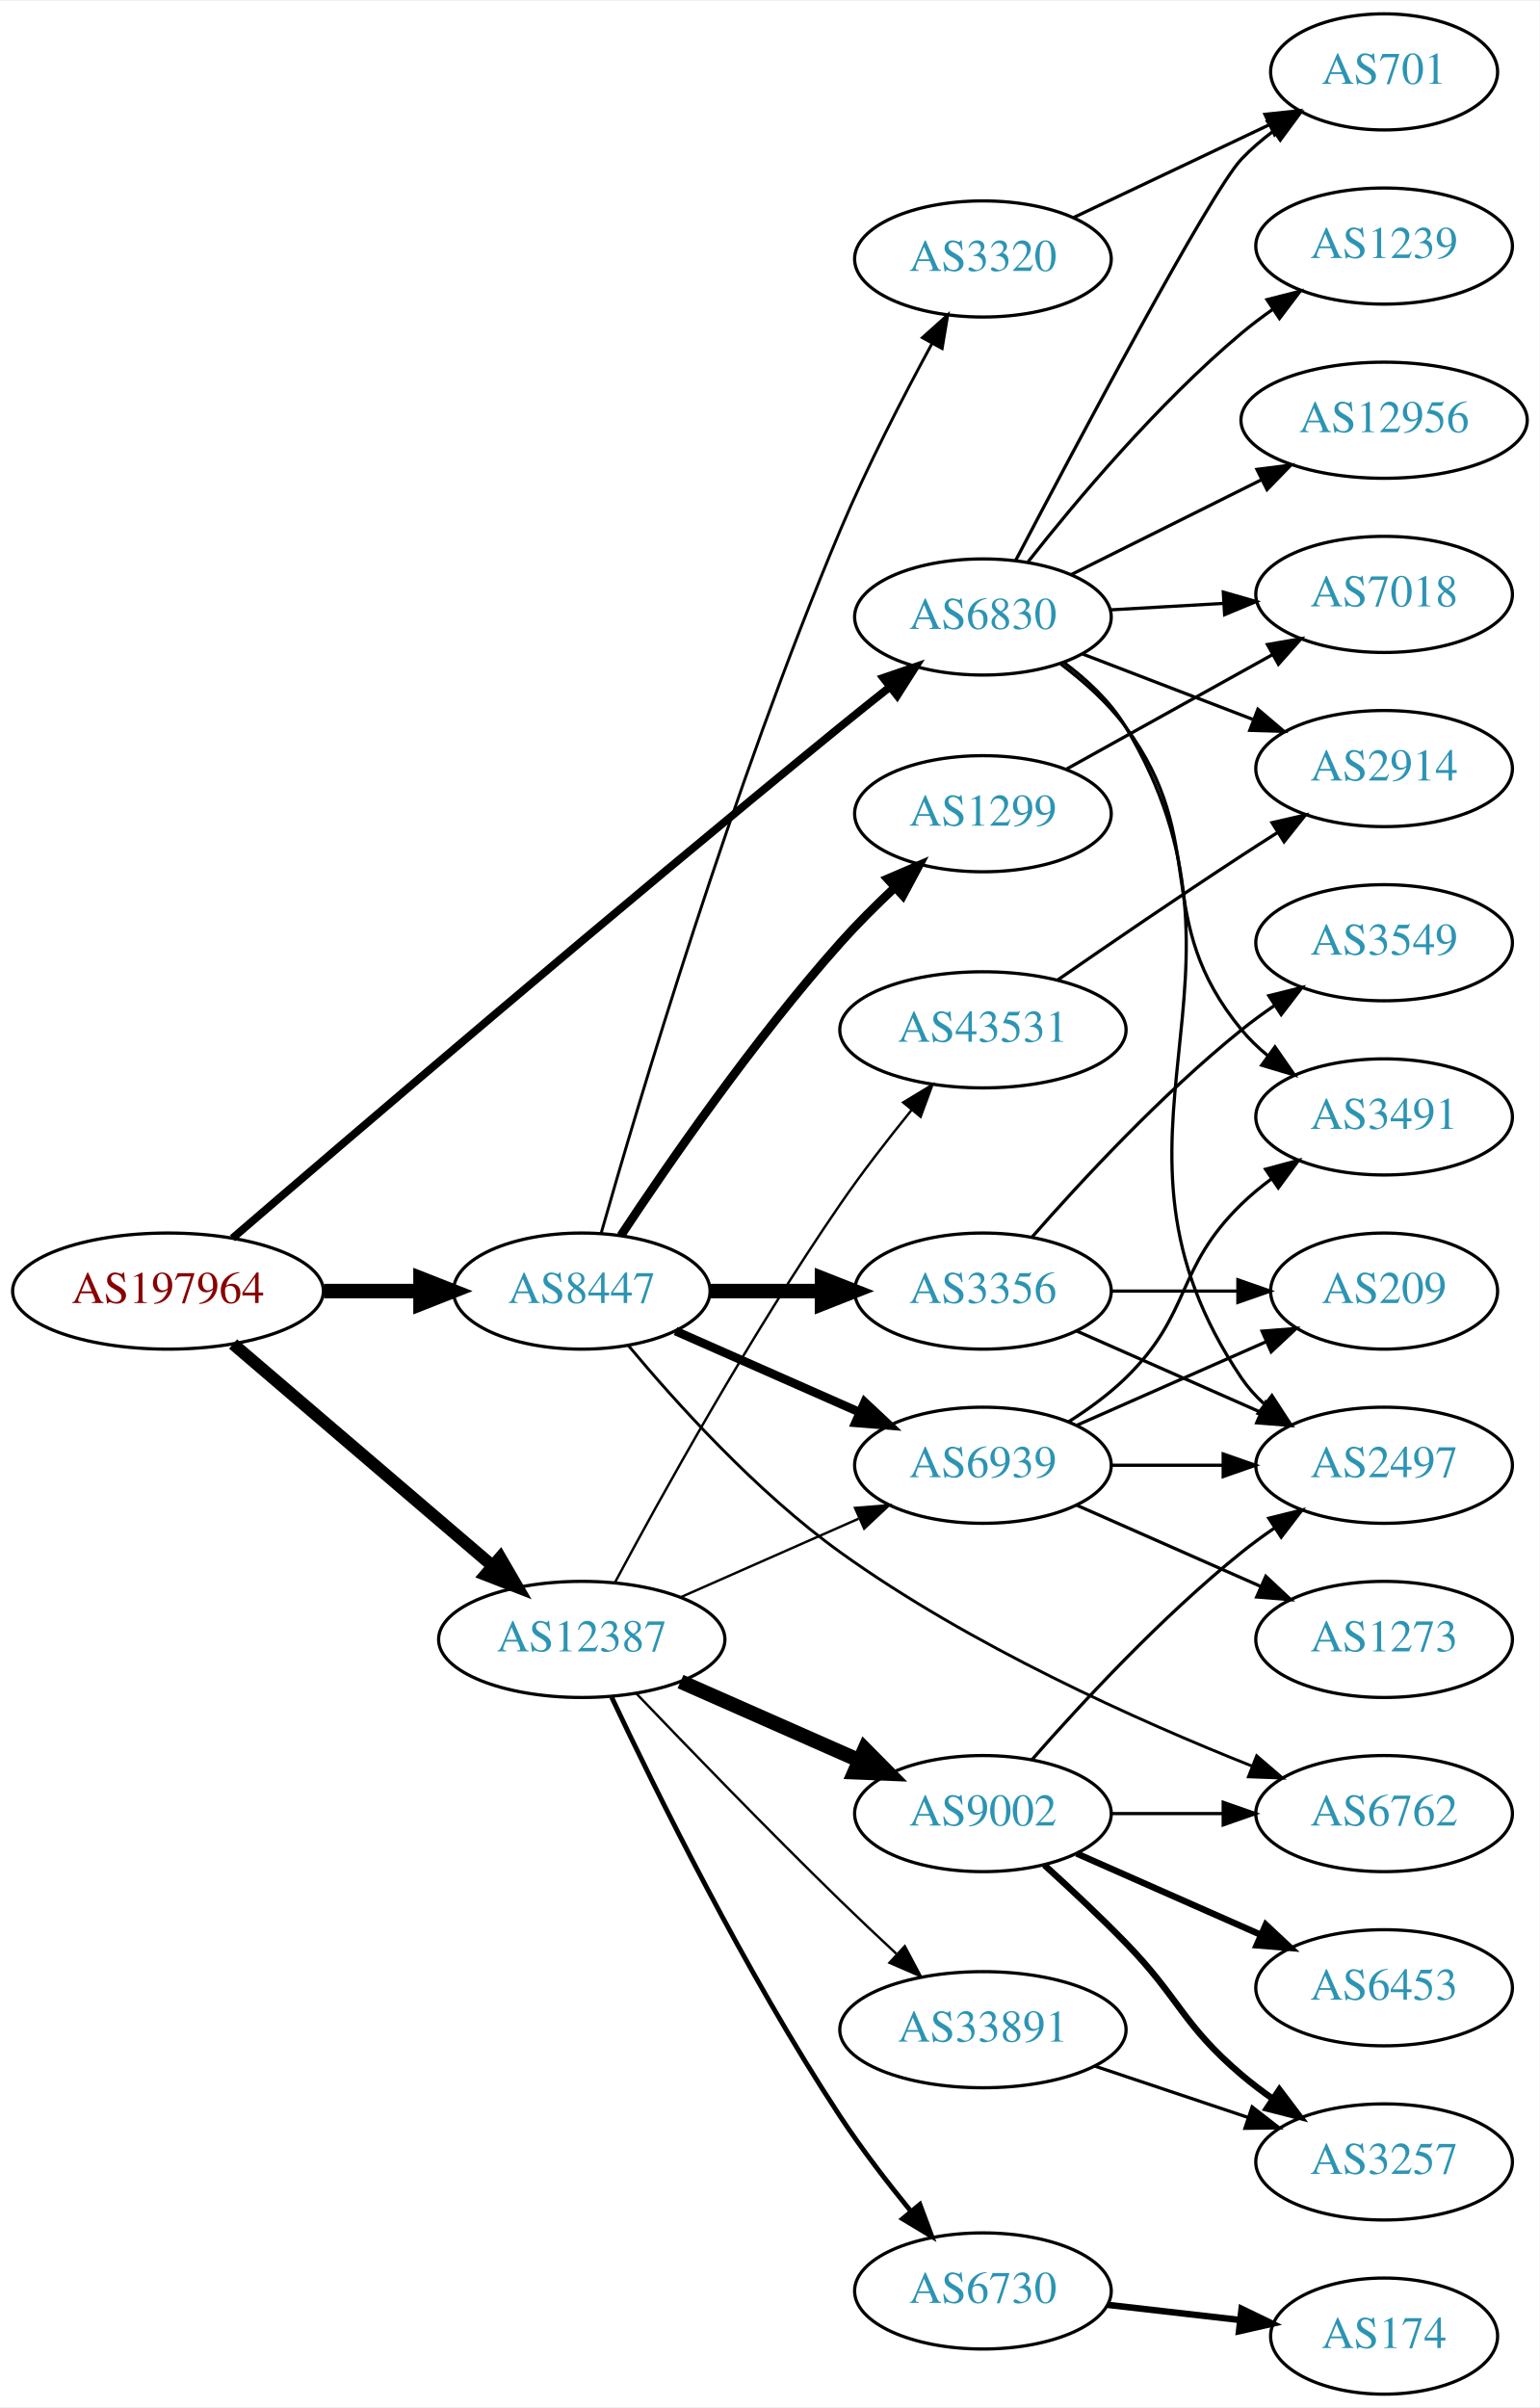
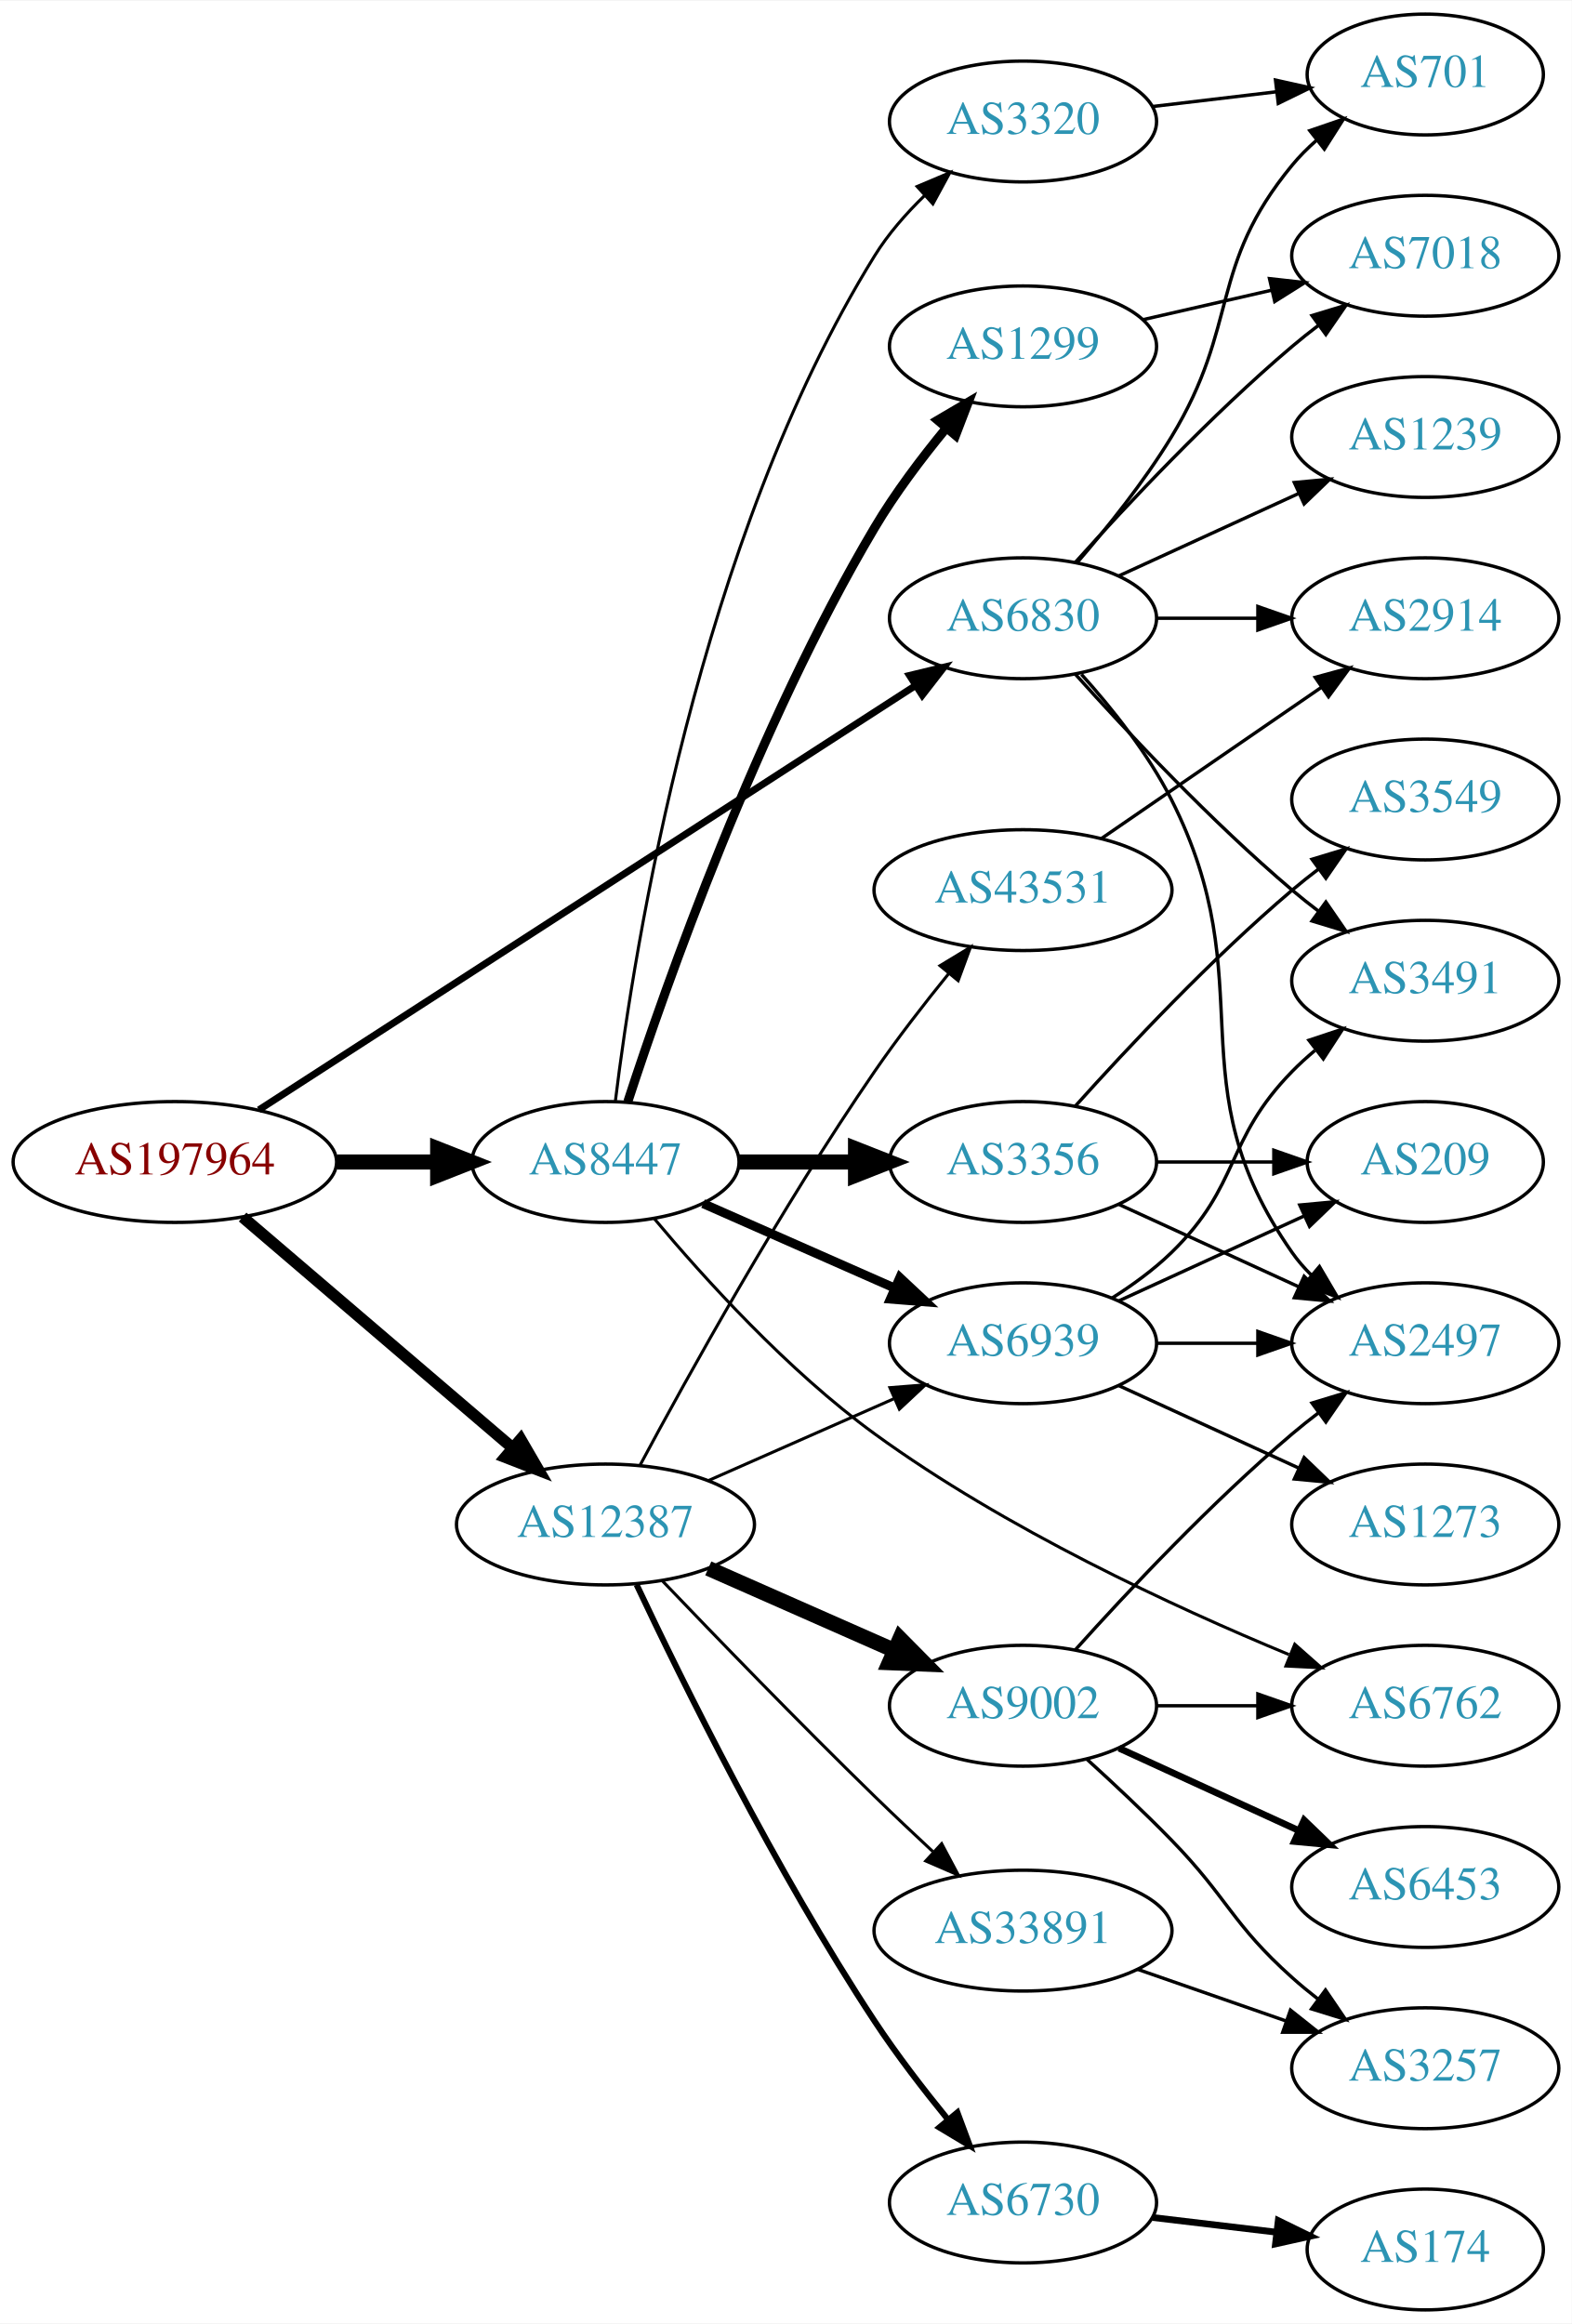
- <svg xmlns="http://www.w3.org/2000/svg" xmlns:xlink="http://www.w3.org/1999/xlink" width="477pt" height="746pt" viewBox="0.00 0.00 477.37 746.00">
-   <g id="graph0" class="graph" transform="scale(1 1) rotate(0) translate(4 742)">
-     <polygon fill="white" stroke="none" points="-4,4 -4,-742 473.368,-742 473.368,4 -4,4" />
+ <svg xmlns="http://www.w3.org/2000/svg" xmlns:xlink="http://www.w3.org/1999/xlink" width="468pt" height="692pt" viewBox="0.00 0.00 468.27 692.00">
+   <g id="graph0" class="graph" transform="scale(1 1) rotate(0) translate(4 688)">
+     <polygon fill="white" stroke="none" points="-4,4 -4,-688 464.269,-688 464.269,4 -4,4" />
    <g id="node1" class="node">
      <g id="a_node1">
        <a xlink:href="/asn/197964" xlink:title="AS197964 ~ Julius Blum GmbH [AT]">
          <ellipse fill="#ffffff" stroke="black" cx="48.096" cy="-342" rx="48.192" ry="18" />
          <text text-anchor="middle" x="48.096" y="-338.3" font-family="Times,serif" font-size="14.00" fill="#880000">AS197964</text>
        </a>
      </g>
    </g>
    <g id="node2" class="node">
      <g id="a_node2">
        <a xlink:href="/asn/6830" xlink:title="AS6830 ~ LGI-UPC [AT]">
-           <ellipse fill="#ffffff" stroke="black" cx="300.78" cy="-551" rx="39.794" ry="18" />
-           <text text-anchor="middle" x="300.78" y="-547.3" font-family="Times,serif" font-size="14.00" fill="#2c94b3">AS6830</text>
+           <ellipse fill="#ffffff" stroke="black" cx="300.78" cy="-504" rx="39.794" ry="18" />
+           <text text-anchor="middle" x="300.78" y="-500.3" font-family="Times,serif" font-size="14.00" fill="#2c94b3">AS6830</text>
        </a>
      </g>
    </g>
    <g id="edge1" class="edge">
-       <path fill="none" stroke="black" stroke-width="2.423" d="M68.081,-358.383C104.377,-389.621 186.261,-459.696 256.584,-517 261.536,-521.036 266.852,-525.285 272.002,-529.361" />
-       <polygon fill="black" stroke="black" stroke-width="2.423" points="269.862,-532.131 279.884,-535.567 274.193,-526.631 269.862,-532.131" />
+       <path fill="none" stroke="black" stroke-width="2.077" d="M73.132,-357.533C118.797,-387.043 218.042,-451.179 268.691,-483.909" />
+       <polygon fill="black" stroke="black" stroke-width="2.077" points="266.967,-486.963 277.266,-489.451 270.767,-481.084 266.967,-486.963" />
    </g>
    <g id="node3" class="node">
      <g id="a_node3">
        <a xlink:href="/asn/8447" xlink:title="AS8447 ~ A1 Telekom Austria AG [AT]">
          <ellipse fill="#ffffff" stroke="black" cx="176.388" cy="-342" rx="39.794" ry="18" />
          <text text-anchor="middle" x="176.388" y="-338.3" font-family="Times,serif" font-size="14.00" fill="#2c94b3">AS8447</text>
        </a>
      </g>
    </g>
    <g id="edge2" class="edge">
      <path fill="none" stroke="black" stroke-width="4.5" d="M96.481,-342C106.248,-342 116.551,-342 126.373,-342" />
      <polygon fill="black" stroke="black" stroke-width="4.5" points="126.393,-345.938 136.393,-342 126.393,-338.063 126.393,-345.938" />
    </g>
    <g id="node4" class="node">
      <g id="a_node4">
        <a xlink:href="/asn/12387" xlink:title="AS12387 ~ TON Total optical Networks AG [CH]">
          <ellipse fill="#ffffff" stroke="black" cx="176.388" cy="-234" rx="44.393" ry="18" />
          <text text-anchor="middle" x="176.388" y="-230.3" font-family="Times,serif" font-size="14.00" fill="#2c94b3">AS12387</text>
        </a>
      </g>
    </g>
    <g id="edge3" class="edge">
-       <path fill="none" stroke="black" stroke-width="3.808" d="M68.277,-325.597C89.727,-307.254 124.614,-277.419 148.715,-256.809" />
-       <polygon fill="black" stroke="black" stroke-width="3.808" points="151.115,-259.363 156.44,-250.203 146.565,-254.043 151.115,-259.363" />
+       <path fill="none" stroke="black" stroke-width="3.462" d="M68.277,-325.597C89.727,-307.254 124.614,-277.419 148.715,-256.809" />
+       <polygon fill="black" stroke="black" stroke-width="3.462" points="151.115,-259.363 156.44,-250.203 146.565,-254.043 151.115,-259.363" />
    </g>
    <g id="node5" class="node">
      <g id="a_node5">
        <a xlink:href="/asn/2914" xlink:title="AS2914 ~ NTT America, Inc. [US]">
-           <ellipse fill="#ffffff" stroke="black" cx="425.172" cy="-504" rx="39.794" ry="18" />
-           <text text-anchor="middle" x="425.172" y="-500.3" font-family="Times,serif" font-size="14.00" fill="#2c94b3">AS2914</text>
+           <ellipse fill="#ffffff" stroke="black" cx="420.622" cy="-504" rx="39.794" ry="18" />
+           <text text-anchor="middle" x="420.622" y="-500.3" font-family="Times,serif" font-size="14.00" fill="#2c94b3">AS2914</text>
        </a>
      </g>
    </g>
    <g id="edge4" class="edge">
-       <path fill="none" stroke="black" d="M331.72,-539.503C347.575,-533.414 367.255,-525.857 384.378,-519.281" />
-       <polygon fill="black" stroke="black" points="386.036,-522.394 394.116,-515.542 383.526,-515.859 386.036,-522.394" />
+       <path fill="none" stroke="black" d="M340.692,-504C350.246,-504 360.595,-504 370.558,-504" />
+       <polygon fill="black" stroke="black" points="370.751,-507.5 380.75,-504 370.75,-500.5 370.751,-507.5" />
    </g>
    <g id="node6" class="node">
      <g id="a_node6">
-         <a xlink:href="/asn/7018" xlink:title="AS7018 ~ AT&amp;T Services, Inc. [US]">
-           <ellipse fill="#ffffff" stroke="black" cx="425.172" cy="-558" rx="39.794" ry="18" />
-           <text text-anchor="middle" x="425.172" y="-554.3" font-family="Times,serif" font-size="14.00" fill="#2c94b3">AS7018</text>
+         <a xlink:href="/asn/2497" xlink:title="AS2497 ~ Internet Initiative Japan Inc. [JP]">
+           <ellipse fill="#ffffff" stroke="black" cx="420.622" cy="-288" rx="39.794" ry="18" />
+           <text text-anchor="middle" x="420.622" y="-284.3" font-family="Times,serif" font-size="14.00" fill="#2c94b3">AS2497</text>
        </a>
      </g>
    </g>
    <g id="edge5" class="edge">
-       <path fill="none" stroke="black" d="M340.17,-553.196C351.339,-553.834 363.692,-554.541 375.409,-555.211" />
-       <polygon fill="black" stroke="black" points="375.314,-558.711 385.497,-555.788 375.714,-551.723 375.314,-558.711" />
+       <path fill="none" stroke="black" d="M318.182,-487.288C327.249,-477.217 338.049,-463.717 344.976,-450 372.968,-394.571 345.362,-365.869 380.976,-315 382.648,-312.611 384.603,-310.365 386.73,-308.267" />
+       <polygon fill="black" stroke="black" points="389.095,-310.851 394.463,-301.716 384.57,-305.51 389.095,-310.851" />
    </g>
    <g id="node7" class="node">
      <g id="a_node7">
-         <a xlink:href="/asn/2497" xlink:title="AS2497 ~ Internet Initiative Japan Inc. [JP]">
-           <ellipse fill="#ffffff" stroke="black" cx="425.172" cy="-288" rx="39.794" ry="18" />
-           <text text-anchor="middle" x="425.172" y="-284.3" font-family="Times,serif" font-size="14.00" fill="#2c94b3">AS2497</text>
+         <a xlink:href="/asn/7018" xlink:title="AS7018 ~ AT&amp;T Services, Inc. [US]">
+           <ellipse fill="#ffffff" stroke="black" cx="420.622" cy="-612" rx="39.794" ry="18" />
+           <text text-anchor="middle" x="420.622" y="-608.3" font-family="Times,serif" font-size="14.00" fill="#2c94b3">AS7018</text>
        </a>
      </g>
    </g>
    <g id="edge6" class="edge">
-       <path fill="none" stroke="black" d="M325.787,-536.966C333.012,-531.603 340.264,-524.858 344.976,-517 391.874,-438.791 329.917,-390.559 380.976,-315 382.907,-312.142 385.252,-309.529 387.841,-307.151" />
-       <polygon fill="black" stroke="black" points="390.392,-309.603 396.164,-300.718 386.111,-304.064 390.392,-309.603" />
+       <path fill="none" stroke="black" d="M316.426,-520.725C331.727,-537.765 356.824,-564.523 380.976,-585 383.473,-587.117 386.133,-589.232 388.845,-591.293" />
+       <polygon fill="black" stroke="black" points="386.882,-594.194 397.021,-597.266 391.011,-588.541 386.882,-594.194" />
    </g>
    <g id="node8" class="node">
      <g id="a_node8">
-         <a xlink:href="/asn/1239" xlink:title="AS1239 ~ Sprint [US]">
-           <ellipse fill="#ffffff" stroke="black" cx="425.172" cy="-666" rx="39.794" ry="18" />
-           <text text-anchor="middle" x="425.172" y="-662.3" font-family="Times,serif" font-size="14.00" fill="#2c94b3">AS1239</text>
+         <a xlink:href="/asn/701" xlink:title="AS701 ~ UUNET [US]">
+           <ellipse fill="#ffffff" stroke="black" cx="420.622" cy="-666" rx="35.194" ry="18" />
+           <text text-anchor="middle" x="420.622" y="-662.3" font-family="Times,serif" font-size="14.00" fill="#2c94b3">AS701</text>
        </a>
      </g>
    </g>
    <g id="edge7" class="edge">
-       <path fill="none" stroke="black" d="M314.84,-568.188C329.609,-586.942 355.001,-617.196 380.976,-639 384.013,-641.55 387.312,-644.035 390.688,-646.399" />
-       <polygon fill="black" stroke="black" points="388.862,-649.388 399.13,-651.998 392.73,-643.554 388.862,-649.388" />
+       <path fill="none" stroke="black" d="M316.977,-520.677C325.853,-530.949 336.865,-544.666 344.976,-558 365.448,-591.658 355.911,-608.606 380.976,-639 383.111,-641.589 385.553,-644.041 388.15,-646.334" />
+       <polygon fill="black" stroke="black" points="386.227,-649.275 396.249,-652.712 390.558,-643.775 386.227,-649.275" />
    </g>
    <g id="node9" class="node">
      <g id="a_node9">
-         <a xlink:href="/asn/701" xlink:title="AS701 ~ UUNET [US]">
-           <ellipse fill="#ffffff" stroke="black" cx="425.172" cy="-720" rx="35.194" ry="18" />
-           <text text-anchor="middle" x="425.172" y="-716.3" font-family="Times,serif" font-size="14.00" fill="#2c94b3">AS701</text>
+         <a xlink:href="/asn/1239" xlink:title="AS1239 ~ Sprint [US]">
+           <ellipse fill="#ffffff" stroke="black" cx="420.622" cy="-558" rx="39.794" ry="18" />
+           <text text-anchor="middle" x="420.622" y="-554.3" font-family="Times,serif" font-size="14.00" fill="#2c94b3">AS1239</text>
        </a>
      </g>
    </g>
    <g id="edge8" class="edge">
-       <path fill="none" stroke="black" d="M310.934,-568.546C329.661,-604.268 371.394,-682.928 380.976,-693 383.925,-696.1 387.301,-698.992 390.839,-701.645" />
-       <polygon fill="black" stroke="black" points="389.026,-704.644 399.26,-707.384 392.968,-698.86 389.026,-704.644" />
+       <path fill="none" stroke="black" d="M329.409,-516.661C345.366,-523.973 365.636,-533.261 382.919,-541.181" />
+       <polygon fill="black" stroke="black" points="381.617,-544.435 392.167,-545.419 384.534,-538.071 381.617,-544.435" />
    </g>
    <g id="node10" class="node">
      <g id="a_node10">
        <a xlink:href="/asn/3491" xlink:title="AS3491 ~ PCCW Global, Inc. [US]">
-           <ellipse fill="#ffffff" stroke="black" cx="425.172" cy="-396" rx="39.794" ry="18" />
-           <text text-anchor="middle" x="425.172" y="-392.3" font-family="Times,serif" font-size="14.00" fill="#2c94b3">AS3491</text>
+           <ellipse fill="#ffffff" stroke="black" cx="420.622" cy="-396" rx="39.794" ry="18" />
+           <text text-anchor="middle" x="420.622" y="-392.3" font-family="Times,serif" font-size="14.00" fill="#2c94b3">AS3491</text>
        </a>
      </g>
    </g>
    <g id="edge9" class="edge">
-       <path fill="none" stroke="black" d="M324.941,-536.403C332.109,-531.002 339.542,-524.377 344.976,-517 371.507,-480.98 352.535,-457.533 380.976,-423 383.365,-420.099 386.152,-417.417 389.138,-414.961" />
-       <polygon fill="black" stroke="black" points="391.328,-417.696 397.372,-408.994 387.221,-412.028 391.328,-417.696" />
+       <path fill="none" stroke="black" d="M316.426,-487.275C331.727,-470.235 356.824,-443.477 380.976,-423 383.473,-420.883 386.133,-418.768 388.845,-416.707" />
+       <polygon fill="black" stroke="black" points="391.011,-419.459 397.021,-410.734 386.882,-413.806 391.011,-419.459" />
    </g>
    <g id="node11" class="node">
      <g id="a_node11">
-         <a xlink:href="/asn/12956" xlink:title="AS12956 ~ TELXIUS [ES]">
-           <ellipse fill="#ffffff" stroke="black" cx="425.172" cy="-612" rx="44.393" ry="18" />
-           <text text-anchor="middle" x="425.172" y="-608.3" font-family="Times,serif" font-size="14.00" fill="#2c94b3">AS12956</text>
+         <a xlink:href="/asn/3356" xlink:title="AS3356 ~ Level 3 Parent, LLC [US]">
+           <ellipse fill="#ffffff" stroke="black" cx="300.78" cy="-342" rx="39.794" ry="18" />
+           <text text-anchor="middle" x="300.78" y="-338.3" font-family="Times,serif" font-size="14.00" fill="#2c94b3">AS3356</text>
        </a>
      </g>
    </g>
    <g id="edge10" class="edge">
-       <path fill="none" stroke="black" d="M328.036,-564.086C345.3,-572.69 368.142,-584.075 387.229,-593.588" />
-       <polygon fill="black" stroke="black" points="385.746,-596.759 396.257,-598.087 388.868,-590.494 385.746,-596.759" />
+       <path fill="none" stroke="black" stroke-width="4.5" d="M216.113,-342C227.052,-342 239.102,-342 250.568,-342" />
+       <polygon fill="black" stroke="black" stroke-width="4.5" points="250.886,-345.938 260.886,-342 250.886,-338.063 250.886,-345.938" />
    </g>
    <g id="node12" class="node">
      <g id="a_node12">
        <a xlink:href="/asn/1299" xlink:title="AS1299 ~ Telia Carrier [EU]">
-           <ellipse fill="#ffffff" stroke="black" cx="300.78" cy="-490" rx="39.794" ry="18" />
-           <text text-anchor="middle" x="300.78" y="-486.3" font-family="Times,serif" font-size="14.00" fill="#2c94b3">AS1299</text>
+           <ellipse fill="#ffffff" stroke="black" cx="300.78" cy="-585" rx="39.794" ry="18" />
+           <text text-anchor="middle" x="300.78" y="-581.3" font-family="Times,serif" font-size="14.00" fill="#2c94b3">AS1299</text>
        </a>
      </g>
    </g>
    <g id="edge11" class="edge">
-       <path fill="none" stroke="black" stroke-width="2.7" d="M188.521,-359.23C203.056,-381.212 229.812,-419.979 256.584,-450 261.728,-455.769 267.603,-461.62 273.327,-467.001" />
-       <polygon fill="black" stroke="black" stroke-width="2.7" points="271.221,-469.819 280.957,-473.997 275.952,-464.659 271.221,-469.819" />
+       <path fill="none" stroke="black" stroke-width="2.7" d="M183.047,-359.978C194.319,-394.517 221.532,-471.958 256.584,-531 262.683,-541.275 270.57,-551.723 277.931,-560.656" />
+       <polygon fill="black" stroke="black" stroke-width="2.7" points="275.344,-563.017 284.478,-568.386 280.686,-558.493 275.344,-563.017" />
    </g>
    <g id="node13" class="node">
      <g id="a_node13">
-         <a xlink:href="/asn/3356" xlink:title="AS3356 ~ Level 3 Parent, LLC [US]">
-           <ellipse fill="#ffffff" stroke="black" cx="300.78" cy="-342" rx="39.794" ry="18" />
-           <text text-anchor="middle" x="300.78" y="-338.3" font-family="Times,serif" font-size="14.00" fill="#2c94b3">AS3356</text>
-         </a>
-       </g>
-     </g>
-     <g id="edge12" class="edge">
-       <path fill="none" stroke="black" stroke-width="4.5" d="M216.113,-342C227.052,-342 239.102,-342 250.568,-342" />
-       <polygon fill="black" stroke="black" stroke-width="4.5" points="250.886,-345.938 260.886,-342 250.886,-338.063 250.886,-345.938" />
-     </g>
-     <g id="node14" class="node">
-       <g id="a_node14">
        <a xlink:href="/asn/6939" xlink:title="AS6939 ~ Hurricane Electric LLC [US]">
          <ellipse fill="#ffffff" stroke="black" cx="300.78" cy="-288" rx="39.794" ry="18" />
          <text text-anchor="middle" x="300.78" y="-284.3" font-family="Times,serif" font-size="14.00" fill="#2c94b3">AS6939</text>
        </a>
      </g>
    </g>
-     <g id="edge13" class="edge">
+     <g id="edge12" class="edge">
      <path fill="none" stroke="black" stroke-width="2.7" d="M205.467,-329.611C222.415,-322.134 244.212,-312.517 262.581,-304.412" />
      <polygon fill="black" stroke="black" stroke-width="2.7" points="264.095,-307.57 271.831,-300.331 261.269,-301.166 264.095,-307.57" />
+     </g>
+     <g id="node14" class="node">
+       <g id="a_node14">
+         <a xlink:href="/asn/6762" xlink:title="AS6762 ~ TELECOM ITALIA SPARKLE S.p.A. [IT]">
+           <ellipse fill="#ffffff" stroke="black" cx="420.622" cy="-180" rx="39.794" ry="18" />
+           <text text-anchor="middle" x="420.622" y="-176.3" font-family="Times,serif" font-size="14.00" fill="#2c94b3">AS6762</text>
+         </a>
+       </g>
+     </g>
+     <g id="edge13" class="edge">
+       <path fill="none" stroke="black" stroke-width="0.9" d="M190.885,-325.163C205.641,-307.539 230.659,-279.857 256.584,-261 295.433,-232.741 345.624,-209.485 379.994,-195.252" />
+       <polygon fill="black" stroke="black" stroke-width="0.9" points="381.743,-198.319 389.684,-191.305 379.103,-191.836 381.743,-198.319" />
    </g>
    <g id="node15" class="node">
      <g id="a_node15">
        <a xlink:href="/asn/3320" xlink:title="AS3320 ~ DTAG [DE]">
-           <ellipse fill="#ffffff" stroke="black" cx="300.78" cy="-662" rx="39.794" ry="18" />
-           <text text-anchor="middle" x="300.78" y="-658.3" font-family="Times,serif" font-size="14.00" fill="#2c94b3">AS3320</text>
+           <ellipse fill="#ffffff" stroke="black" cx="300.78" cy="-652" rx="39.794" ry="18" />
+           <text text-anchor="middle" x="300.78" y="-648.3" font-family="Times,serif" font-size="14.00" fill="#2c94b3">AS3320</text>
        </a>
      </g>
    </g>
    <g id="edge14" class="edge">
-       <path fill="none" stroke="black" stroke-width="0.9" d="M182.359,-359.805C193.689,-399.614 223.058,-498.566 256.584,-578 264.952,-597.828 276.093,-619.403 284.965,-635.723" />
-       <polygon fill="black" stroke="black" stroke-width="0.9" points="282.001,-637.597 289.887,-644.671 288.134,-634.222 282.001,-637.597" />
-     </g>
-     <g id="node16" class="node">
-       <g id="a_node16">
-         <a xlink:href="/asn/6762" xlink:title="AS6762 ~ TELECOM ITALIA SPARKLE S.p.A. [IT]">
-           <ellipse fill="#ffffff" stroke="black" cx="425.172" cy="-180" rx="39.794" ry="18" />
-           <text text-anchor="middle" x="425.172" y="-176.3" font-family="Times,serif" font-size="14.00" fill="#2c94b3">AS6762</text>
-         </a>
-       </g>
-     </g>
-     <g id="edge15" class="edge">
-       <path fill="none" stroke="black" stroke-width="0.9" d="M190.845,-325.107C205.567,-307.437 230.557,-279.716 256.584,-261 296.752,-232.114 348.818,-208.807 384.182,-194.738" />
-       <polygon fill="black" stroke="black" stroke-width="0.9" points="385.653,-197.921 393.69,-191.018 383.102,-191.402 385.653,-197.921" />
-     </g>
-     <g id="edge23" class="edge">
-       <path fill="none" stroke="black" stroke-width="0.75" d="M207.015,-247.072C223.61,-254.393 244.469,-263.597 262.203,-271.421" />
-       <polygon fill="black" stroke="black" stroke-width="0.75" points="261.124,-274.77 271.686,-275.605 263.95,-268.366 261.124,-274.77" />
+       <path fill="none" stroke="black" stroke-width="0.9" d="M179.327,-360.073C184.882,-405.536 203.981,-527.073 256.584,-612 260.58,-618.452 265.892,-624.526 271.42,-629.899" />
+       <polygon fill="black" stroke="black" stroke-width="0.9" points="269.229,-632.637 278.989,-636.76 273.931,-627.451 269.229,-632.637" />
+     </g>
+     <g id="edge22" class="edge">
+       <path fill="none" stroke="black" stroke-width="0.9" d="M207.015,-247.072C223.61,-254.393 244.469,-263.597 262.203,-271.421" />
+       <polygon fill="black" stroke="black" stroke-width="0.9" points="261.124,-274.77 271.686,-275.605 263.95,-268.366 261.124,-274.77" />
+     </g>
+     <g id="node18" class="node">
+       <g id="a_node18">
+         <a xlink:href="/asn/6730" xlink:title="AS6730 ~ Sunrise Communications AG [CH]">
+           <ellipse fill="#ffffff" stroke="black" cx="300.78" cy="-32" rx="39.794" ry="18" />
+           <text text-anchor="middle" x="300.78" y="-28.3" font-family="Times,serif" font-size="14.00" fill="#2c94b3">AS6730</text>
+         </a>
+       </g>
+     </g>
+     <g id="edge18" class="edge">
+       <path fill="none" stroke="black" stroke-width="1.8" d="M185.652,-216.087C199.065,-187.636 227.063,-130.763 256.584,-86 263.162,-76.025 271.155,-65.644 278.468,-56.68" />
+       <polygon fill="black" stroke="black" stroke-width="1.8" points="281.234,-58.827 284.932,-48.899 275.85,-54.354 281.234,-58.827" />
    </g>
    <g id="node19" class="node">
      <g id="a_node19">
        <a xlink:href="/asn/9002" xlink:title="AS9002 ~ RETN Limited [EU]">
          <ellipse fill="#ffffff" stroke="black" cx="300.78" cy="-180" rx="39.794" ry="18" />
          <text text-anchor="middle" x="300.78" y="-176.3" font-family="Times,serif" font-size="14.00" fill="#2c94b3">AS9002</text>
        </a>
      </g>
    </g>
    <g id="edge19" class="edge">
      <path fill="none" stroke="black" stroke-width="4.5" d="M207.015,-220.928C223.61,-213.607 244.469,-204.403 262.203,-196.579" />
      <polygon fill="black" stroke="black" stroke-width="4.5" points="264.126,-200.034 271.686,-192.395 260.948,-192.829 264.126,-200.034" />
    </g>
    <g id="node20" class="node">
      <g id="a_node20">
-         <a xlink:href="/asn/6730" xlink:title="AS6730 ~ Sunrise Communications AG [CH]">
-           <ellipse fill="#ffffff" stroke="black" cx="300.78" cy="-32" rx="39.794" ry="18" />
-           <text text-anchor="middle" x="300.78" y="-28.3" font-family="Times,serif" font-size="14.00" fill="#2c94b3">AS6730</text>
-         </a>
-       </g>
-     </g>
-     <g id="edge20" class="edge">
-       <path fill="none" stroke="black" stroke-width="1.5" d="M185.652,-216.087C199.065,-187.636 227.063,-130.763 256.584,-86 263.162,-76.025 271.155,-65.644 278.468,-56.68" />
-       <polygon fill="black" stroke="black" stroke-width="1.5" points="281.234,-58.827 284.932,-48.899 275.85,-54.354 281.234,-58.827" />
-     </g>
-     <g id="node21" class="node">
-       <g id="a_node21">
        <a xlink:href="/asn/33891" xlink:title="AS33891 ~ CORE-BACKBONE GMBH GLOBAL NETWORK [DE]">
          <ellipse fill="#ffffff" stroke="black" cx="300.78" cy="-113" rx="44.393" ry="18" />
          <text text-anchor="middle" x="300.78" y="-109.3" font-family="Times,serif" font-size="14.00" fill="#2c94b3">AS33891</text>
        </a>
      </g>
    </g>
-     <g id="edge21" class="edge">
-       <path fill="none" stroke="black" stroke-width="0.75" d="M193.229,-217.319C209.051,-200.774 234.174,-174.81 256.584,-153 262.123,-147.609 268.159,-141.913 273.915,-136.561" />
-       <polygon fill="black" stroke="black" stroke-width="0.75" points="276.546,-138.896 281.518,-129.54 271.797,-133.753 276.546,-138.896" />
-     </g>
-     <g id="node22" class="node">
-       <g id="a_node22">
+     <g id="edge20" class="edge">
+       <path fill="none" stroke="black" stroke-width="0.9" d="M193.229,-217.319C209.051,-200.774 234.174,-174.81 256.584,-153 262.123,-147.609 268.159,-141.913 273.915,-136.561" />
+       <polygon fill="black" stroke="black" stroke-width="0.9" points="276.546,-138.896 281.518,-129.54 271.797,-133.753 276.546,-138.896" />
+     </g>
+     <g id="node21" class="node">
+       <g id="a_node21">
        <a xlink:href="/asn/43531" xlink:title="AS43531 ~ IX Reach Ltd [GB]">
          <ellipse fill="#ffffff" stroke="black" cx="300.78" cy="-423" rx="44.393" ry="18" />
          <text text-anchor="middle" x="300.78" y="-419.3" font-family="Times,serif" font-size="14.00" fill="#2c94b3">AS43531</text>
        </a>
      </g>
    </g>
-     <g id="edge22" class="edge">
-       <path fill="none" stroke="black" stroke-width="0.75" d="M186.619,-251.539C200.66,-277.773 228.707,-328.481 256.584,-369 263.356,-378.844 271.392,-389.197 278.685,-398.174" />
-       <polygon fill="black" stroke="black" stroke-width="0.75" points="276.056,-400.486 285.117,-405.977 281.458,-396.034 276.056,-400.486" />
-     </g>
-     <g id="edge35" class="edge">
-       <path fill="none" stroke="black" d="M326.548,-503.761C344.962,-513.992 370.295,-528.066 390.54,-539.315" />
-       <polygon fill="black" stroke="black" points="389,-542.462 399.441,-544.26 392.399,-536.343 389,-542.462" />
+     <g id="edge21" class="edge">
+       <path fill="none" stroke="black" stroke-width="0.9" d="M186.619,-251.539C200.66,-277.773 228.707,-328.481 256.584,-369 263.356,-378.844 271.392,-389.197 278.685,-398.174" />
+       <polygon fill="black" stroke="black" stroke-width="0.9" points="276.056,-400.486 285.117,-405.977 281.458,-396.034 276.056,-400.486" />
    </g>
    <g id="edge17" class="edge">
-       <path fill="none" stroke="black" d="M329.859,-329.611C346.807,-322.134 368.604,-312.517 386.974,-304.412" />
-       <polygon fill="black" stroke="black" points="388.487,-307.57 396.223,-300.331 385.661,-301.166 388.487,-307.57" />
+       <path fill="none" stroke="black" d="M329.409,-329.339C345.366,-322.027 365.636,-312.739 382.919,-304.819" />
+       <polygon fill="black" stroke="black" points="384.534,-307.929 392.167,-300.581 381.617,-301.565 384.534,-307.929" />
+     </g>
+     <g id="node16" class="node">
+       <g id="a_node16">
+         <a xlink:href="/asn/3549" xlink:title="AS3549 ~ Level 3 Parent, LLC [US]">
+           <ellipse fill="#ffffff" stroke="black" cx="420.622" cy="-450" rx="39.794" ry="18" />
+           <text text-anchor="middle" x="420.622" y="-446.3" font-family="Times,serif" font-size="14.00" fill="#2c94b3">AS3549</text>
+         </a>
+       </g>
+     </g>
+     <g id="edge15" class="edge">
+       <path fill="none" stroke="black" d="M316.426,-358.725C331.727,-375.765 356.824,-402.523 380.976,-423 383.473,-425.117 386.133,-427.232 388.845,-429.293" />
+       <polygon fill="black" stroke="black" points="386.882,-432.194 397.021,-435.266 391.011,-426.541 386.882,-432.194" />
    </g>
    <g id="node17" class="node">
      <g id="a_node17">
-         <a xlink:href="/asn/3549" xlink:title="AS3549 ~ Level 3 Parent, LLC [US]">
-           <ellipse fill="#ffffff" stroke="black" cx="425.172" cy="-450" rx="39.794" ry="18" />
-           <text text-anchor="middle" x="425.172" y="-446.3" font-family="Times,serif" font-size="14.00" fill="#2c94b3">AS3549</text>
+         <a xlink:href="/asn/209" xlink:title="AS209 ~ CenturyLink Communications, LLC [US]">
+           <ellipse fill="#ffffff" stroke="black" cx="420.622" cy="-342" rx="35.194" ry="18" />
+           <text text-anchor="middle" x="420.622" y="-338.3" font-family="Times,serif" font-size="14.00" fill="#2c94b3">AS209</text>
        </a>
      </g>
    </g>
    <g id="edge16" class="edge">
-       <path fill="none" stroke="black" d="M315.932,-358.663C331.034,-375.894 356.155,-403.024 380.976,-423 384.231,-425.62 387.756,-428.192 391.341,-430.646" />
-       <polygon fill="black" stroke="black" points="389.429,-433.577 399.714,-436.121 393.26,-427.719 389.429,-433.577" />
-     </g>
-     <g id="node18" class="node">
-       <g id="a_node18">
-         <a xlink:href="/asn/209" xlink:title="AS209 ~ CenturyLink Communications, LLC [US]">
-           <ellipse fill="#ffffff" stroke="black" cx="425.172" cy="-342" rx="35.194" ry="18" />
-           <text text-anchor="middle" x="425.172" y="-338.3" font-family="Times,serif" font-size="14.00" fill="#2c94b3">AS209</text>
-         </a>
-       </g>
-     </g>
-     <g id="edge18" class="edge">
-       <path fill="none" stroke="black" d="M340.505,-342C352.994,-342 366.933,-342 379.797,-342" />
-       <polygon fill="black" stroke="black" points="379.835,-345.5 389.835,-342 379.835,-338.5 379.835,-345.5" />
+       <path fill="none" stroke="black" d="M340.692,-342C351.779,-342 363.939,-342 375.321,-342" />
+       <polygon fill="black" stroke="black" points="375.503,-345.5 385.503,-342 375.503,-338.5 375.503,-345.5" />
    </g>
    <g id="edge33" class="edge">
-       <path fill="none" stroke="black" d="M340.505,-288C351.444,-288 363.494,-288 374.961,-288" />
-       <polygon fill="black" stroke="black" points="375.278,-291.5 385.278,-288 375.278,-284.5 375.278,-291.5" />
+       <path fill="none" stroke="black" d="M336.499,-592.955C348.499,-595.704 362.12,-598.825 374.812,-601.733" />
+       <polygon fill="black" stroke="black" points="374.215,-605.187 384.744,-604.009 375.778,-598.364 374.215,-605.187" />
    </g>
    <g id="edge32" class="edge">
-       <path fill="none" stroke="black" d="M327.309,-301.462C333.472,-305.362 339.773,-309.948 344.976,-315 365.669,-335.094 360.282,-348.906 380.976,-369 383.821,-371.763 386.995,-374.386 390.295,-376.834" />
-       <polygon fill="black" stroke="black" points="388.411,-379.786 398.643,-382.538 392.36,-374.006 388.411,-379.786" />
+       <path fill="none" stroke="black" d="M340.692,-288C350.246,-288 360.595,-288 370.558,-288" />
+       <polygon fill="black" stroke="black" points="370.751,-291.5 380.75,-288 370.75,-284.5 370.751,-291.5" />
+     </g>
+     <g id="edge29" class="edge">
+       <path fill="none" stroke="black" d="M327.309,-301.462C333.472,-305.362 339.773,-309.948 344.976,-315 365.669,-335.094 360.803,-348.383 380.976,-369 383.069,-371.139 385.352,-373.218 387.729,-375.21" />
+       <polygon fill="black" stroke="black" points="385.972,-378.275 396.028,-381.611 390.247,-372.732 385.972,-378.275" />
    </g>
    <g id="edge31" class="edge">
-       <path fill="none" stroke="black" d="M329.859,-300.389C347.288,-308.078 369.845,-318.031 388.528,-326.274" />
-       <polygon fill="black" stroke="black" points="387.336,-329.573 397.898,-330.408 390.162,-323.169 387.336,-329.573" />
-     </g>
-     <g id="node26" class="node">
-       <g id="a_node26">
+       <path fill="none" stroke="black" d="M329.409,-300.661C345.825,-308.183 366.806,-317.798 384.403,-325.861" />
+       <polygon fill="black" stroke="black" points="383.232,-329.174 393.781,-330.158 386.148,-322.811 383.232,-329.174" />
+     </g>
+     <g id="node25" class="node">
+       <g id="a_node25">
        <a xlink:href="/asn/1273" xlink:title="AS1273 ~ Vodafone Group PLC [EU]">
-           <ellipse fill="#ffffff" stroke="black" cx="425.172" cy="-234" rx="39.794" ry="18" />
-           <text text-anchor="middle" x="425.172" y="-230.3" font-family="Times,serif" font-size="14.00" fill="#2c94b3">AS1273</text>
+           <ellipse fill="#ffffff" stroke="black" cx="420.622" cy="-234" rx="39.794" ry="18" />
+           <text text-anchor="middle" x="420.622" y="-230.3" font-family="Times,serif" font-size="14.00" fill="#2c94b3">AS1273</text>
        </a>
      </g>
    </g>
    <g id="edge30" class="edge">
-       <path fill="none" stroke="black" d="M329.859,-275.611C346.807,-268.134 368.604,-258.517 386.974,-250.412" />
-       <polygon fill="black" stroke="black" points="388.487,-253.57 396.223,-246.331 385.661,-247.166 388.487,-253.57" />
+       <path fill="none" stroke="black" d="M329.409,-275.339C345.366,-268.027 365.636,-258.739 382.919,-250.819" />
+       <polygon fill="black" stroke="black" points="384.534,-253.929 392.167,-246.581 381.617,-247.565 384.534,-253.929" />
    </g>
    <g id="edge34" class="edge">
-       <path fill="none" stroke="black" d="M328.942,-674.872C346.857,-683.361 370.477,-694.555 389.711,-703.669" />
-       <polygon fill="black" stroke="black" points="388.221,-706.836 398.756,-707.956 391.219,-700.511 388.221,-706.836" />
+       <path fill="none" stroke="black" d="M339.39,-656.468C351.06,-657.855 364.018,-659.394 376.058,-660.824" />
+       <polygon fill="black" stroke="black" points="376.002,-664.342 386.345,-662.047 376.828,-657.391 376.002,-664.342" />
+     </g>
+     <g id="node22" class="node">
+       <g id="a_node22">
+         <a xlink:href="/asn/174" xlink:title="AS174 ~ Cogent Communications [US]">
+           <ellipse fill="#ffffff" stroke="black" cx="420.622" cy="-18" rx="35.194" ry="18" />
+           <text text-anchor="middle" x="420.622" y="-14.3" font-family="Times,serif" font-size="14.00" fill="#2c94b3">AS174</text>
+         </a>
+       </g>
+     </g>
+     <g id="edge23" class="edge">
+       <path fill="none" stroke="black" stroke-width="2" d="M339.39,-27.532C351.06,-26.145 364.018,-24.606 376.058,-23.176" />
+       <polygon fill="black" stroke="black" stroke-width="2" points="376.828,-26.609 386.345,-21.953 376.002,-19.658 376.828,-26.609" />
    </g>
    <g id="edge27" class="edge">
-       <path fill="none" stroke="black" d="M315.932,-196.663C331.034,-213.894 356.155,-241.024 380.976,-261 384.231,-263.62 387.756,-266.192 391.341,-268.646" />
-       <polygon fill="black" stroke="black" points="389.429,-271.577 399.714,-274.121 393.26,-265.719 389.429,-271.577" />
-     </g>
-     <g id="edge24" class="edge">
-       <path fill="none" stroke="black" d="M340.505,-180C351.444,-180 363.494,-180 374.961,-180" />
-       <polygon fill="black" stroke="black" points="375.278,-183.5 385.278,-180 375.278,-176.5 375.278,-183.5" />
+       <path fill="none" stroke="black" d="M316.426,-196.725C331.727,-213.765 356.824,-240.523 380.976,-261 383.473,-263.117 386.133,-265.232 388.845,-267.293" />
+       <polygon fill="black" stroke="black" points="386.882,-270.194 397.021,-273.266 391.011,-264.541 386.882,-270.194" />
+     </g>
+     <g id="edge25" class="edge">
+       <path fill="none" stroke="black" d="M340.692,-180C350.246,-180 360.595,-180 370.558,-180" />
+       <polygon fill="black" stroke="black" points="370.751,-183.5 380.75,-180 370.75,-176.5 370.751,-183.5" />
    </g>
    <g id="node23" class="node">
      <g id="a_node23">
-         <a xlink:href="/asn/3257" xlink:title="AS3257 ~ GTT [DE]">
-           <ellipse fill="#ffffff" stroke="black" cx="425.172" cy="-72" rx="39.794" ry="18" />
-           <text text-anchor="middle" x="425.172" y="-68.3" font-family="Times,serif" font-size="14.00" fill="#2c94b3">AS3257</text>
-         </a>
-       </g>
-     </g>
-     <g id="edge25" class="edge">
-       <path fill="none" stroke="black" stroke-width="2" d="M319.825,-164.054C327.723,-156.882 336.989,-148.201 344.976,-140 361.895,-122.628 362.498,-114.704 380.976,-99 383.998,-96.432 387.286,-93.935 390.656,-91.563" />
-       <polygon fill="black" stroke="black" stroke-width="2" points="392.701,-94.406 399.091,-85.955 388.825,-88.577 392.701,-94.406" />
+         <a xlink:href="/asn/6453" xlink:title="AS6453 ~ TATA COMMUNICATIONS (AMERICA) INC [US]">
+           <ellipse fill="#ffffff" stroke="black" cx="420.622" cy="-126" rx="39.794" ry="18" />
+           <text text-anchor="middle" x="420.622" y="-122.3" font-family="Times,serif" font-size="14.00" fill="#2c94b3">AS6453</text>
+         </a>
+       </g>
+     </g>
+     <g id="edge24" class="edge">
+       <path fill="none" stroke="black" stroke-width="2" d="M329.409,-167.339C345.366,-160.027 365.636,-150.739 382.919,-142.819" />
+       <polygon fill="black" stroke="black" stroke-width="2" points="384.534,-145.929 392.167,-138.581 381.617,-139.565 384.534,-145.929" />
    </g>
    <g id="node24" class="node">
      <g id="a_node24">
-         <a xlink:href="/asn/6453" xlink:title="AS6453 ~ TATA COMMUNICATIONS (AMERICA) INC [US]">
-           <ellipse fill="#ffffff" stroke="black" cx="425.172" cy="-126" rx="39.794" ry="18" />
-           <text text-anchor="middle" x="425.172" y="-122.3" font-family="Times,serif" font-size="14.00" fill="#2c94b3">AS6453</text>
+         <a xlink:href="/asn/3257" xlink:title="AS3257 ~ GTT [DE]">
+           <ellipse fill="#ffffff" stroke="black" cx="420.622" cy="-72" rx="39.794" ry="18" />
+           <text text-anchor="middle" x="420.622" y="-68.3" font-family="Times,serif" font-size="14.00" fill="#2c94b3">AS3257</text>
        </a>
      </g>
    </g>
    <g id="edge26" class="edge">
-       <path fill="none" stroke="black" stroke-width="2" d="M329.859,-167.611C346.807,-160.134 368.604,-150.517 386.974,-142.412" />
-       <polygon fill="black" stroke="black" stroke-width="2" points="388.487,-145.57 396.223,-138.331 385.661,-139.166 388.487,-145.57" />
-     </g>
-     <g id="node25" class="node">
-       <g id="a_node25">
-         <a xlink:href="/asn/174" xlink:title="AS174 ~ Cogent Communications [US]">
-           <ellipse fill="#ffffff" stroke="black" cx="425.172" cy="-18" rx="35.194" ry="18" />
-           <text text-anchor="middle" x="425.172" y="-14.3" font-family="Times,serif" font-size="14.00" fill="#2c94b3">AS174</text>
-         </a>
-       </g>
+       <path fill="none" stroke="black" d="M319.825,-164.054C327.723,-156.882 336.989,-148.201 344.976,-140 361.895,-122.628 362.906,-115.172 380.976,-99 383.415,-96.817 386.036,-94.656 388.722,-92.565" />
+       <polygon fill="black" stroke="black" points="390.9,-95.307 396.858,-86.546 386.737,-89.68 390.9,-95.307" />
    </g>
    <g id="edge28" class="edge">
-       <path fill="none" stroke="black" stroke-width="2" d="M339.5,-27.685C352.485,-26.2 367.133,-24.524 380.549,-22.99" />
-       <polygon fill="black" stroke="black" stroke-width="2" points="380.983,-26.463 390.52,-21.849 380.187,-19.509 380.983,-26.463" />
-     </g>
-     <g id="edge29" class="edge">
-       <path fill="none" stroke="black" d="M335.548,-101.688C350.175,-96.788 367.437,-91.005 382.823,-85.852" />
-       <polygon fill="black" stroke="black" points="384.245,-89.066 392.616,-82.571 382.022,-82.429 384.245,-89.066" />
-     </g>
-     <g id="edge36" class="edge">
-       <path fill="none" stroke="black" d="M323.81,-438.367C339.613,-449.305 361.469,-464.261 380.976,-477 384.558,-479.339 388.328,-481.759 392.089,-484.144" />
-       <polygon fill="black" stroke="black" points="390.422,-487.231 400.749,-489.596 394.151,-481.307 390.422,-487.231" />
+       <path fill="none" stroke="black" d="M334.919,-101.47C348.636,-96.698 364.676,-91.117 379.085,-86.104" />
+       <polygon fill="black" stroke="black" points="380.457,-89.332 388.752,-82.74 378.157,-82.721 380.457,-89.332" />
+     </g>
+     <g id="edge35" class="edge">
+       <path fill="none" stroke="black" d="M324.222,-438.426C342.804,-451.198 369.365,-469.455 389.744,-483.463" />
+       <polygon fill="black" stroke="black" points="387.835,-486.398 398.058,-489.178 391.8,-480.629 387.835,-486.398" />
    </g>
  </g>
</svg>
